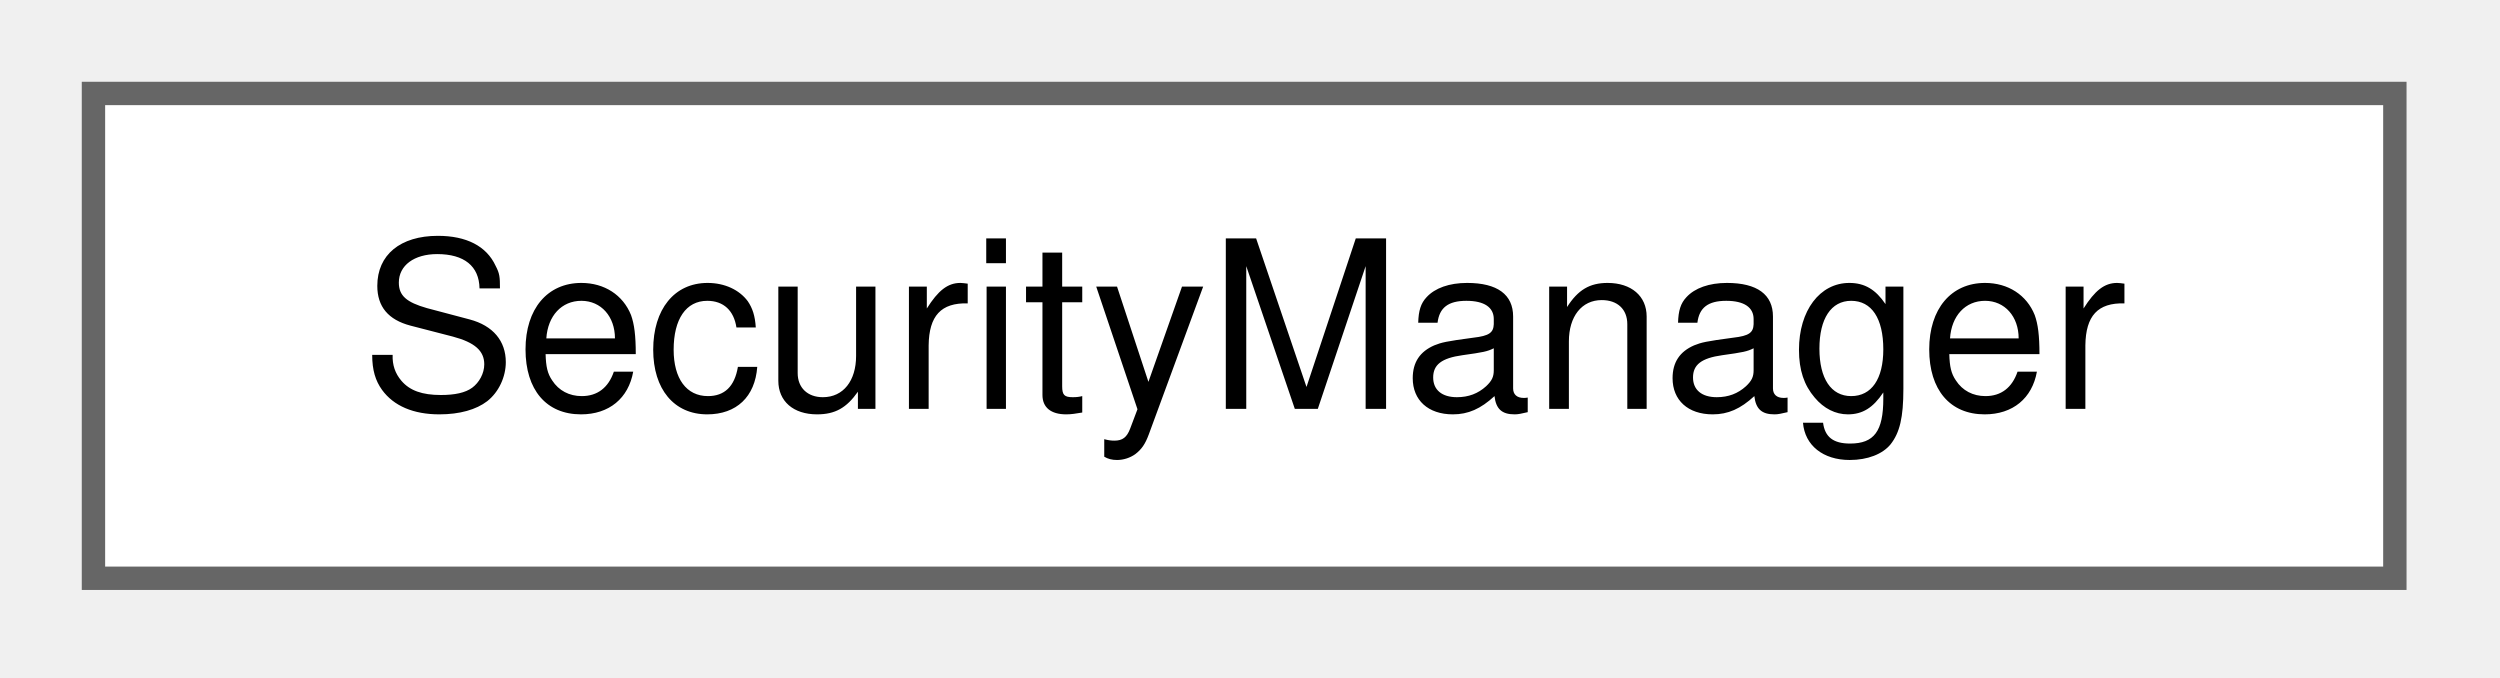
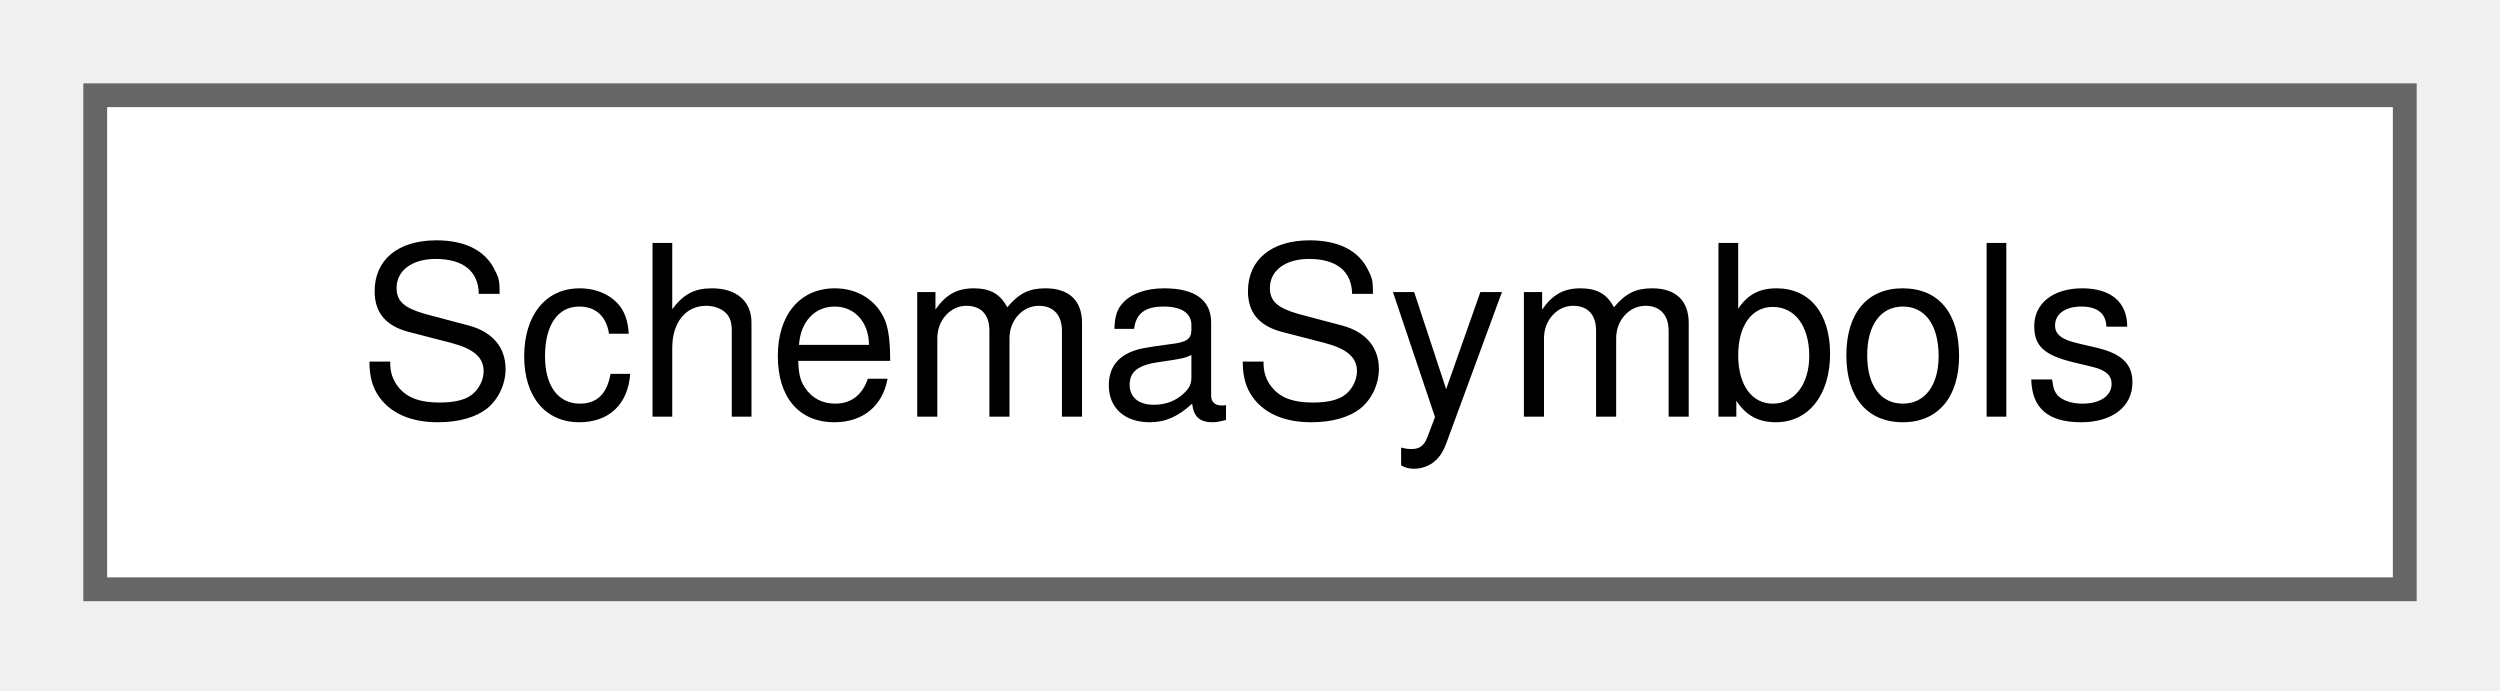
- <svg xmlns="http://www.w3.org/2000/svg" xmlns:xlink="http://www.w3.org/1999/xlink" width="107pt" height="29pt" viewBox="0.00 0.00 107.00 29.00">
+ <svg xmlns="http://www.w3.org/2000/svg" xmlns:xlink="http://www.w3.org/1999/xlink" width="105pt" height="29pt" viewBox="0.00 0.00 105.00 29.00">
  <g id="graph0" class="graph" transform="scale(1 1) rotate(0) translate(4 24.75)">
    <g id="node1" class="node">
      <g id="a_node1">
-         <a xlink:href="d0/d59/classSecurityManager.html" target="_top" xlink:title=" ">
-           <polygon fill="white" stroke="#666666" points="98.5,-20.75 0,-20.75 0,0 98.5,0 98.5,-20.75" />
-           <text xml:space="preserve" text-anchor="middle" x="49.25" y="-7.25" font-family="Helvetica,sans-Serif" font-size="10.00">SecurityManager</text>
+         <a xlink:href="d3/d5c/classSchemaSymbols.html" target="_top" xlink:title=" ">
+           <polygon fill="white" stroke="#666666" points="97,-20.75 0,-20.75 0,0 97,0 97,-20.75" />
+           <text xml:space="preserve" text-anchor="middle" x="48.5" y="-7.25" font-family="Helvetica,sans-Serif" font-size="10.00">SchemaSymbols</text>
        </a>
      </g>
    </g>
  </g>
</svg>
